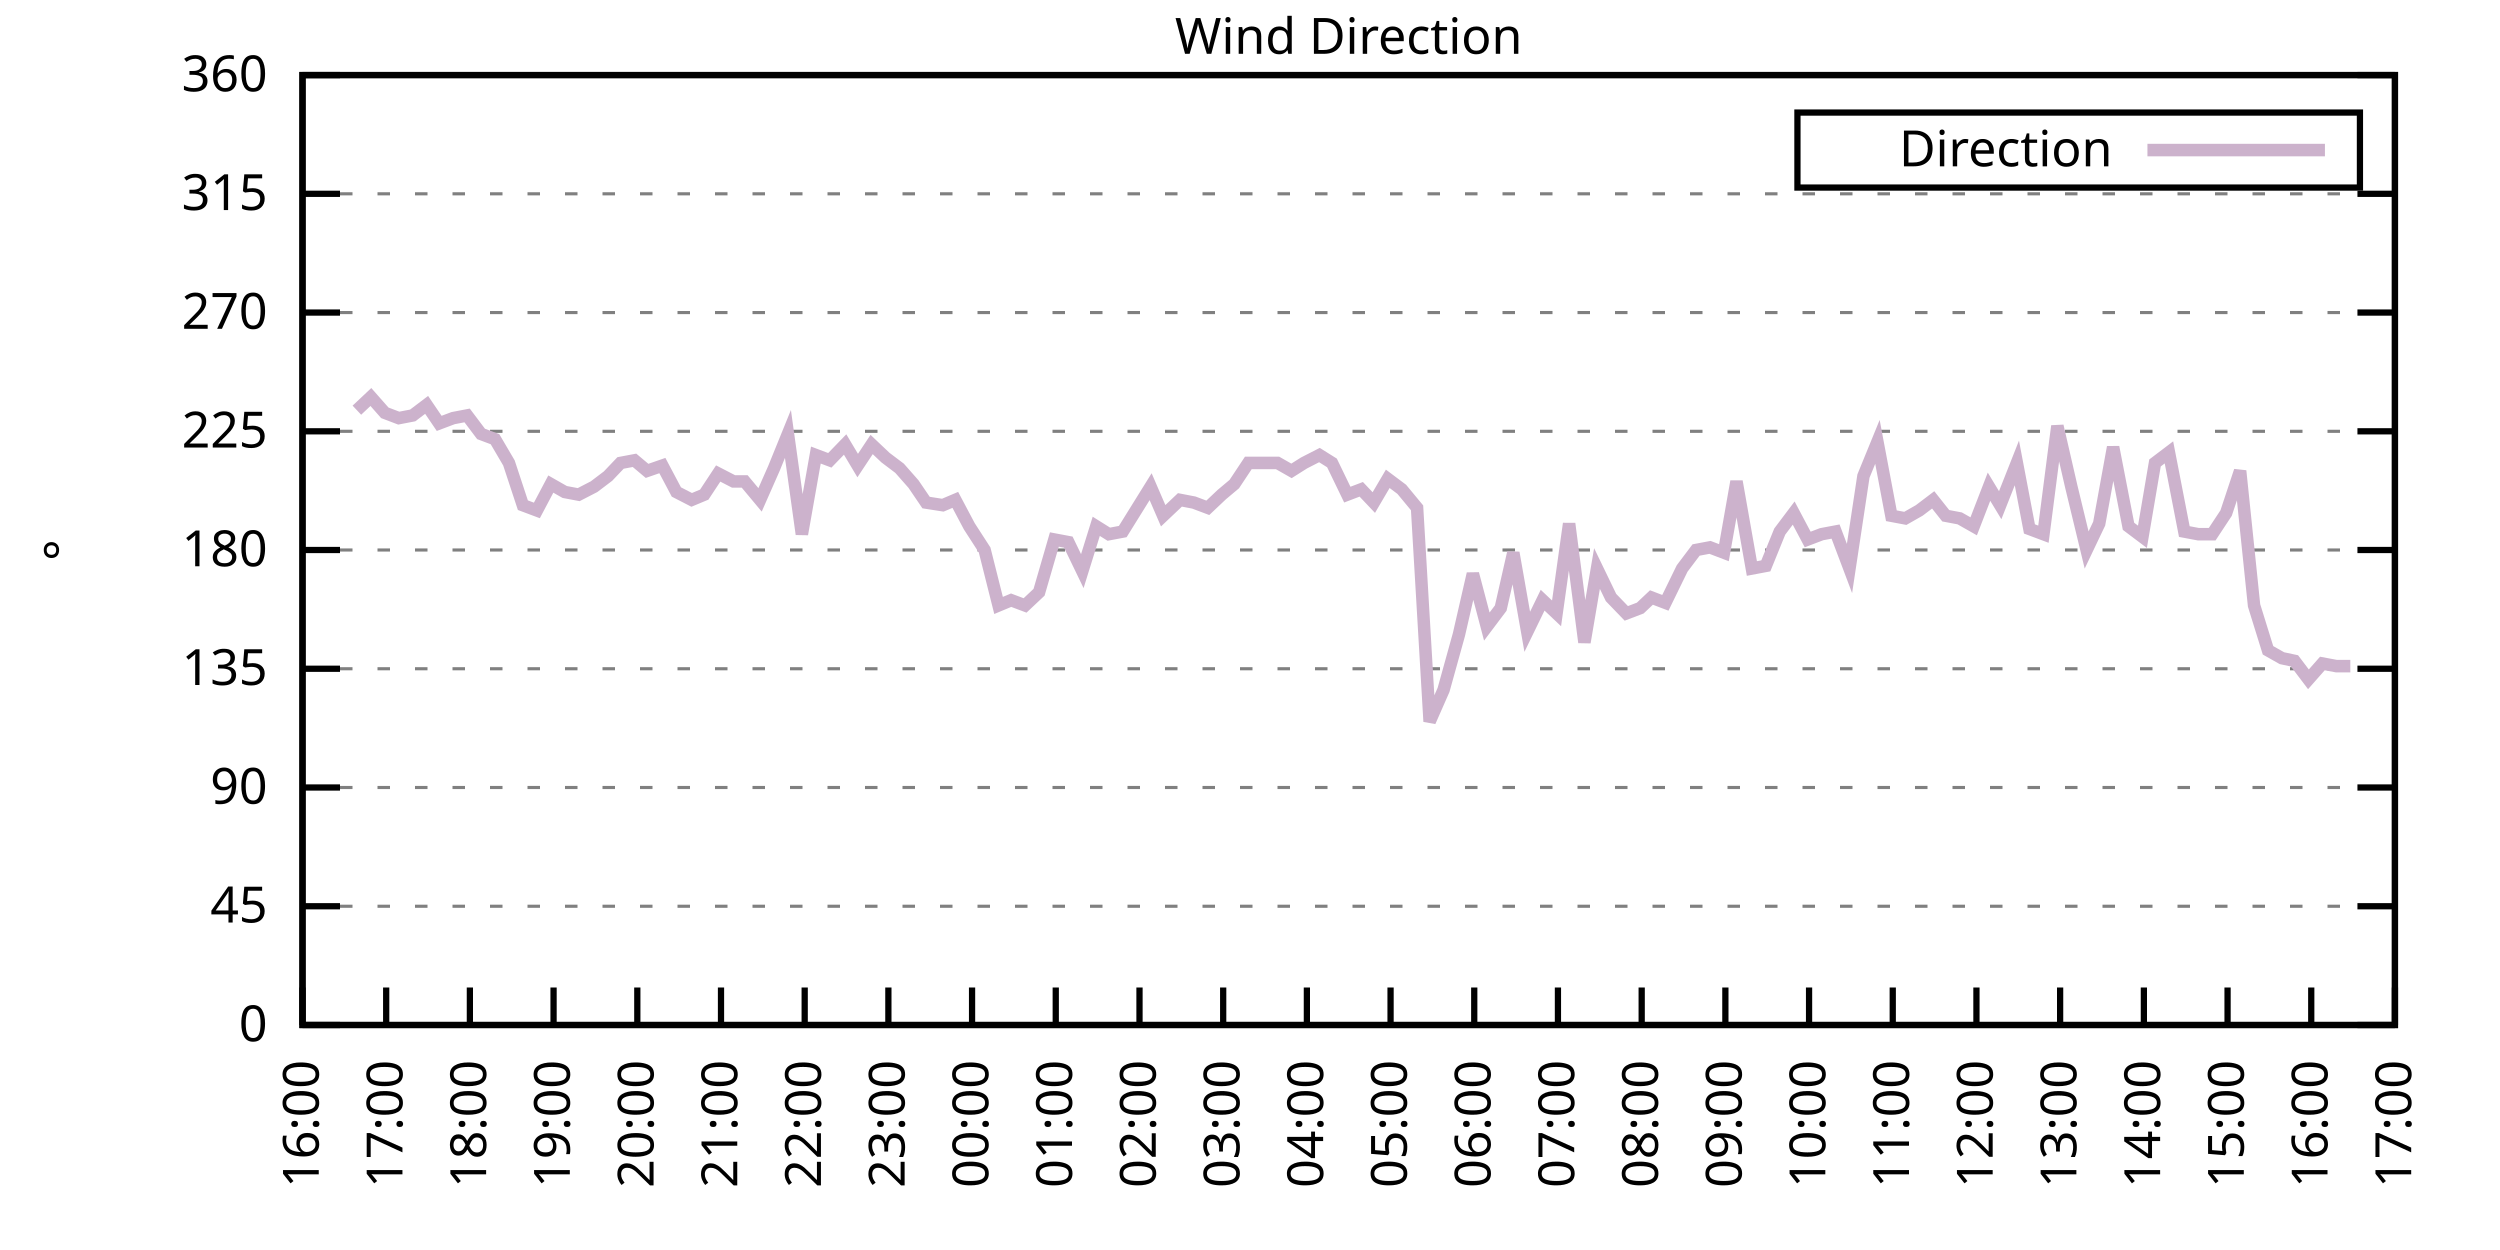
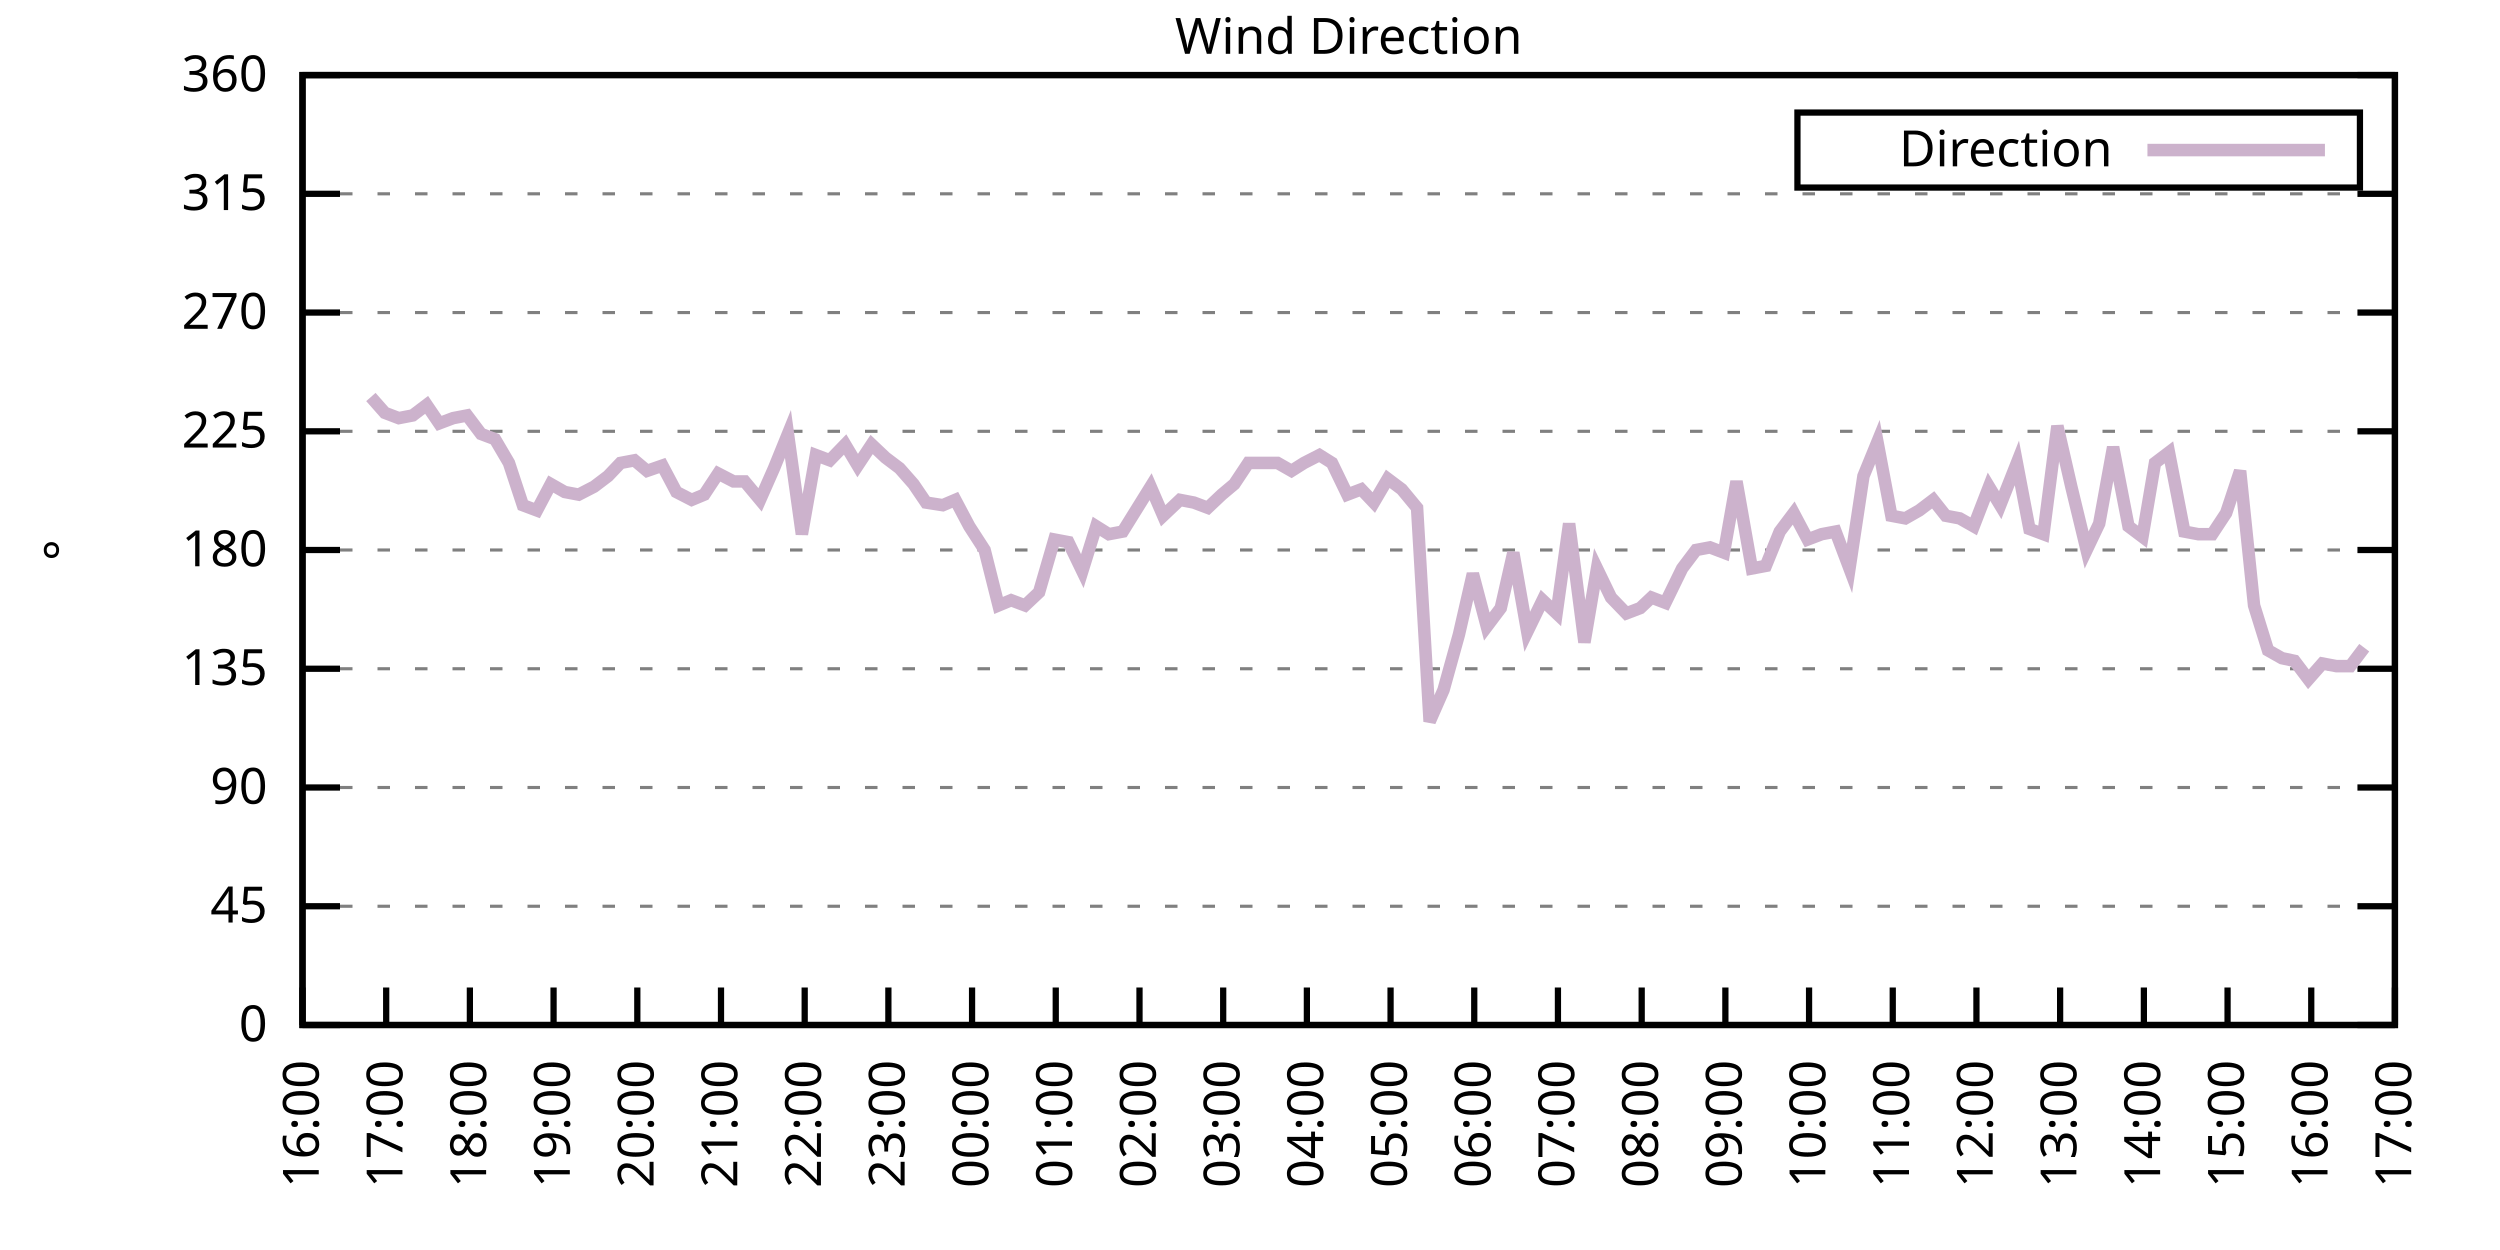
<svg xmlns="http://www.w3.org/2000/svg" xmlns:xlink="http://www.w3.org/1999/xlink" width="400" height="200" viewBox="0 0 400 200">
  <g id="gnuplot_canvas">
    <rect x="0" y="0" width="400" height="200" fill="none" />
    <defs>
      <circle id="gpDot" r="0.5" stroke-width="0.5" stroke="currentColor" />
      <path id="gpPt0" stroke-width="0.333" stroke="currentColor" d="M-1,0 h2 M0,-1 v2" />
      <path id="gpPt1" stroke-width="0.333" stroke="currentColor" d="M-1,-1 L1,1 M1,-1 L-1,1" />
      <path id="gpPt2" stroke-width="0.333" stroke="currentColor" d="M-1,0 L1,0 M0,-1 L0,1 M-1,-1 L1,1 M-1,1 L1,-1" />
      <rect id="gpPt3" stroke-width="0.333" stroke="currentColor" x="-1" y="-1" width="2" height="2" />
      <rect id="gpPt4" stroke-width="0.333" stroke="currentColor" fill="currentColor" x="-1" y="-1" width="2" height="2" />
      <circle id="gpPt5" stroke-width="0.333" stroke="currentColor" cx="0" cy="0" r="1" />
      <use xlink:href="#gpPt5" id="gpPt6" fill="currentColor" stroke="none" />
      <path id="gpPt7" stroke-width="0.333" stroke="currentColor" d="M0,-1.33 L-1.33,0.67 L1.33,0.67 z" />
      <use xlink:href="#gpPt7" id="gpPt8" fill="currentColor" stroke="none" />
      <use xlink:href="#gpPt7" id="gpPt9" stroke="currentColor" transform="rotate(180)" />
      <use xlink:href="#gpPt9" id="gpPt10" fill="currentColor" stroke="none" />
      <use xlink:href="#gpPt3" id="gpPt11" stroke="currentColor" transform="rotate(45)" />
      <use xlink:href="#gpPt11" id="gpPt12" fill="currentColor" stroke="none" />
      <path id="gpPt13" stroke-width="0.333" stroke="currentColor" d="M0,1.330 L1.265,0.411 L0.782,-1.067 L-0.782,-1.076 L-1.265,0.411 z" />
      <use xlink:href="#gpPt13" id="gpPt14" fill="currentColor" stroke="none" />
      <filter id="textbox" filterUnits="objectBoundingBox" x="0" y="0" height="1" width="1">
        <feFlood flood-color="white" flood-opacity="1" result="bgnd" />
        <feComposite in="SourceGraphic" in2="bgnd" operator="atop" />
      </filter>
      <filter id="greybox" filterUnits="objectBoundingBox" x="0" y="0" height="1" width="1">
        <feFlood flood-color="lightgrey" flood-opacity="1" result="grey" />
        <feComposite in="SourceGraphic" in2="grey" operator="atop" />
      </filter>
    </defs>
    <g fill="none" color="white" stroke="currentColor" stroke-width="1.00" stroke-linecap="butt" stroke-linejoin="miter">
</g>
    <g fill="none" color="black" stroke="currentColor" stroke-width="1.00" stroke-linecap="butt" stroke-linejoin="miter">
      <g stroke="none" shape-rendering="crispEdges">
        <polygon fill="rgb(255, 255, 255)" points="48.40,164.00 383.18,164.00 383.18,12.02 48.40,12.02 " />
      </g>
    </g>
    <g fill="none" color="black" stroke="currentColor" stroke-width="1.00" stroke-linecap="butt" stroke-linejoin="miter">
</g>
    <g fill="none" color="black" stroke="black" stroke-width="0.50" stroke-linecap="butt" stroke-linejoin="miter">
</g>
    <g fill="none" color="gray" stroke="currentColor" stroke-width="0.50" stroke-linecap="butt" stroke-linejoin="miter">
      <path stroke="gray" stroke-dasharray="2,4" class="gridline" d="M48.40,164.00 L383.19,164.00  " />
    </g>
    <g fill="none" color="gray" stroke="gray" stroke-width="1.00" stroke-linecap="butt" stroke-linejoin="miter">
</g>
    <g fill="none" color="black" stroke="currentColor" stroke-width="1.00" stroke-linecap="butt" stroke-linejoin="miter">
      <path stroke="black" d="M48.40,164.00 L54.40,164.00 M383.19,164.00 L377.19,164.00  " />
      <g transform="translate(42.80,166.60)" stroke="none" fill="black" font-family="Sans" font-size="8.00" text-anchor="end">
        <text>
          <tspan font-family="Sans"> 0</tspan>
        </text>
      </g>
    </g>
    <g fill="none" color="black" stroke="currentColor" stroke-width="1.00" stroke-linecap="butt" stroke-linejoin="miter">
</g>
    <g fill="none" color="black" stroke="black" stroke-width="0.50" stroke-linecap="butt" stroke-linejoin="miter">
</g>
    <g fill="none" color="gray" stroke="currentColor" stroke-width="0.50" stroke-linecap="butt" stroke-linejoin="miter">
      <path stroke="gray" stroke-dasharray="2,4" class="gridline" d="M48.40,145.00 L383.19,145.00  " />
    </g>
    <g fill="none" color="gray" stroke="gray" stroke-width="1.00" stroke-linecap="butt" stroke-linejoin="miter">
</g>
    <g fill="none" color="black" stroke="currentColor" stroke-width="1.00" stroke-linecap="butt" stroke-linejoin="miter">
      <path stroke="black" d="M48.40,145.00 L54.40,145.00 M383.19,145.00 L377.19,145.00  " />
      <g transform="translate(42.80,147.60)" stroke="none" fill="black" font-family="Sans" font-size="8.00" text-anchor="end">
        <text>
          <tspan font-family="Sans"> 45</tspan>
        </text>
      </g>
    </g>
    <g fill="none" color="black" stroke="currentColor" stroke-width="1.00" stroke-linecap="butt" stroke-linejoin="miter">
</g>
    <g fill="none" color="black" stroke="black" stroke-width="0.50" stroke-linecap="butt" stroke-linejoin="miter">
</g>
    <g fill="none" color="gray" stroke="currentColor" stroke-width="0.50" stroke-linecap="butt" stroke-linejoin="miter">
      <path stroke="gray" stroke-dasharray="2,4" class="gridline" d="M48.40,126.00 L383.19,126.00  " />
    </g>
    <g fill="none" color="gray" stroke="gray" stroke-width="1.00" stroke-linecap="butt" stroke-linejoin="miter">
</g>
    <g fill="none" color="black" stroke="currentColor" stroke-width="1.00" stroke-linecap="butt" stroke-linejoin="miter">
      <path stroke="black" d="M48.40,126.00 L54.40,126.00 M383.19,126.00 L377.19,126.00  " />
      <g transform="translate(42.80,128.60)" stroke="none" fill="black" font-family="Sans" font-size="8.00" text-anchor="end">
        <text>
          <tspan font-family="Sans"> 90</tspan>
        </text>
      </g>
    </g>
    <g fill="none" color="black" stroke="currentColor" stroke-width="1.00" stroke-linecap="butt" stroke-linejoin="miter">
</g>
    <g fill="none" color="black" stroke="black" stroke-width="0.50" stroke-linecap="butt" stroke-linejoin="miter">
</g>
    <g fill="none" color="gray" stroke="currentColor" stroke-width="0.50" stroke-linecap="butt" stroke-linejoin="miter">
      <path stroke="gray" stroke-dasharray="2,4" class="gridline" d="M48.40,107.00 L383.19,107.00  " />
    </g>
    <g fill="none" color="gray" stroke="gray" stroke-width="1.00" stroke-linecap="butt" stroke-linejoin="miter">
</g>
    <g fill="none" color="black" stroke="currentColor" stroke-width="1.00" stroke-linecap="butt" stroke-linejoin="miter">
      <path stroke="black" d="M48.40,107.00 L54.40,107.00 M383.19,107.00 L377.19,107.00  " />
      <g transform="translate(42.80,109.60)" stroke="none" fill="black" font-family="Sans" font-size="8.00" text-anchor="end">
        <text>
          <tspan font-family="Sans"> 135</tspan>
        </text>
      </g>
    </g>
    <g fill="none" color="black" stroke="currentColor" stroke-width="1.00" stroke-linecap="butt" stroke-linejoin="miter">
</g>
    <g fill="none" color="black" stroke="black" stroke-width="0.50" stroke-linecap="butt" stroke-linejoin="miter">
</g>
    <g fill="none" color="gray" stroke="currentColor" stroke-width="0.50" stroke-linecap="butt" stroke-linejoin="miter">
      <path stroke="gray" stroke-dasharray="2,4" class="gridline" d="M48.40,88.00 L383.19,88.00  " />
    </g>
    <g fill="none" color="gray" stroke="gray" stroke-width="1.00" stroke-linecap="butt" stroke-linejoin="miter">
</g>
    <g fill="none" color="black" stroke="currentColor" stroke-width="1.00" stroke-linecap="butt" stroke-linejoin="miter">
      <path stroke="black" d="M48.40,88.00 L54.40,88.00 M383.19,88.00 L377.19,88.00  " />
      <g transform="translate(42.80,90.60)" stroke="none" fill="black" font-family="Sans" font-size="8.00" text-anchor="end">
        <text>
          <tspan font-family="Sans"> 180</tspan>
        </text>
      </g>
    </g>
    <g fill="none" color="black" stroke="currentColor" stroke-width="1.00" stroke-linecap="butt" stroke-linejoin="miter">
</g>
    <g fill="none" color="black" stroke="black" stroke-width="0.50" stroke-linecap="butt" stroke-linejoin="miter">
</g>
    <g fill="none" color="gray" stroke="currentColor" stroke-width="0.50" stroke-linecap="butt" stroke-linejoin="miter">
      <path stroke="gray" stroke-dasharray="2,4" class="gridline" d="M48.40,69.01 L383.19,69.01  " />
    </g>
    <g fill="none" color="gray" stroke="gray" stroke-width="1.00" stroke-linecap="butt" stroke-linejoin="miter">
</g>
    <g fill="none" color="black" stroke="currentColor" stroke-width="1.00" stroke-linecap="butt" stroke-linejoin="miter">
      <path stroke="black" d="M48.40,69.01 L54.40,69.01 M383.19,69.01 L377.19,69.01  " />
      <g transform="translate(42.80,71.61)" stroke="none" fill="black" font-family="Sans" font-size="8.00" text-anchor="end">
        <text>
          <tspan font-family="Sans"> 225</tspan>
        </text>
      </g>
    </g>
    <g fill="none" color="black" stroke="currentColor" stroke-width="1.00" stroke-linecap="butt" stroke-linejoin="miter">
</g>
    <g fill="none" color="black" stroke="black" stroke-width="0.50" stroke-linecap="butt" stroke-linejoin="miter">
</g>
    <g fill="none" color="gray" stroke="currentColor" stroke-width="0.50" stroke-linecap="butt" stroke-linejoin="miter">
      <path stroke="gray" stroke-dasharray="2,4" class="gridline" d="M48.40,50.01 L383.19,50.01  " />
    </g>
    <g fill="none" color="gray" stroke="gray" stroke-width="1.00" stroke-linecap="butt" stroke-linejoin="miter">
</g>
    <g fill="none" color="black" stroke="currentColor" stroke-width="1.00" stroke-linecap="butt" stroke-linejoin="miter">
      <path stroke="black" d="M48.40,50.01 L54.40,50.01 M383.19,50.01 L377.19,50.01  " />
      <g transform="translate(42.80,52.61)" stroke="none" fill="black" font-family="Sans" font-size="8.00" text-anchor="end">
        <text>
          <tspan font-family="Sans"> 270</tspan>
        </text>
      </g>
    </g>
    <g fill="none" color="black" stroke="currentColor" stroke-width="1.00" stroke-linecap="butt" stroke-linejoin="miter">
</g>
    <g fill="none" color="black" stroke="black" stroke-width="0.50" stroke-linecap="butt" stroke-linejoin="miter">
</g>
    <g fill="none" color="gray" stroke="currentColor" stroke-width="0.50" stroke-linecap="butt" stroke-linejoin="miter">
      <path stroke="gray" stroke-dasharray="2,4" class="gridline" d="M48.40,31.01 L383.19,31.01  " />
    </g>
    <g fill="none" color="gray" stroke="gray" stroke-width="1.00" stroke-linecap="butt" stroke-linejoin="miter">
</g>
    <g fill="none" color="black" stroke="currentColor" stroke-width="1.00" stroke-linecap="butt" stroke-linejoin="miter">
      <path stroke="black" d="M48.40,31.01 L54.40,31.01 M383.19,31.01 L377.19,31.01  " />
      <g transform="translate(42.80,33.61)" stroke="none" fill="black" font-family="Sans" font-size="8.00" text-anchor="end">
        <text>
          <tspan font-family="Sans"> 315</tspan>
        </text>
      </g>
    </g>
    <g fill="none" color="black" stroke="currentColor" stroke-width="1.00" stroke-linecap="butt" stroke-linejoin="miter">
</g>
    <g fill="none" color="black" stroke="black" stroke-width="0.50" stroke-linecap="butt" stroke-linejoin="miter">
</g>
    <g fill="none" color="gray" stroke="currentColor" stroke-width="0.50" stroke-linecap="butt" stroke-linejoin="miter">
      <path stroke="gray" stroke-dasharray="2,4" class="gridline" d="M48.40,12.01 L383.19,12.01  " />
    </g>
    <g fill="none" color="gray" stroke="gray" stroke-width="1.00" stroke-linecap="butt" stroke-linejoin="miter">
</g>
    <g fill="none" color="black" stroke="currentColor" stroke-width="1.00" stroke-linecap="butt" stroke-linejoin="miter">
      <path stroke="black" d="M48.40,12.01 L54.40,12.01 M383.19,12.01 L377.19,12.01  " />
      <g transform="translate(42.80,14.61)" stroke="none" fill="black" font-family="Sans" font-size="8.00" text-anchor="end">
        <text>
          <tspan font-family="Sans"> 360</tspan>
        </text>
      </g>
    </g>
    <g fill="none" color="black" stroke="currentColor" stroke-width="1.00" stroke-linecap="butt" stroke-linejoin="miter">
      <path stroke="black" d="M48.40,164.00 L48.40,158.00  " />
      <g transform="translate(51.00,169.60) rotate(270.00)" stroke="none" fill="black" font-family="Sans" font-size="8.00" text-anchor="end">
        <text>
          <tspan font-family="Sans">16:00</tspan>
        </text>
      </g>
    </g>
    <g fill="none" color="black" stroke="currentColor" stroke-width="1.00" stroke-linecap="butt" stroke-linejoin="miter">
      <path stroke="black" d="M61.79,164.00 L61.79,158.00  " />
      <g transform="translate(64.39,169.60) rotate(270.00)" stroke="none" fill="black" font-family="Sans" font-size="8.00" text-anchor="end">
        <text>
          <tspan font-family="Sans">17:00</tspan>
        </text>
      </g>
    </g>
    <g fill="none" color="black" stroke="currentColor" stroke-width="1.00" stroke-linecap="butt" stroke-linejoin="miter">
      <path stroke="black" d="M75.18,164.00 L75.18,158.00  " />
      <g transform="translate(77.78,169.60) rotate(270.00)" stroke="none" fill="black" font-family="Sans" font-size="8.00" text-anchor="end">
        <text>
          <tspan font-family="Sans">18:00</tspan>
        </text>
      </g>
    </g>
    <g fill="none" color="black" stroke="currentColor" stroke-width="1.00" stroke-linecap="butt" stroke-linejoin="miter">
      <path stroke="black" d="M88.57,164.00 L88.57,158.00  " />
      <g transform="translate(91.17,169.60) rotate(270.00)" stroke="none" fill="black" font-family="Sans" font-size="8.00" text-anchor="end">
        <text>
          <tspan font-family="Sans">19:00</tspan>
        </text>
      </g>
    </g>
    <g fill="none" color="black" stroke="currentColor" stroke-width="1.00" stroke-linecap="butt" stroke-linejoin="miter">
      <path stroke="black" d="M101.97,164.00 L101.97,158.00  " />
      <g transform="translate(104.57,169.60) rotate(270.00)" stroke="none" fill="black" font-family="Sans" font-size="8.00" text-anchor="end">
        <text>
          <tspan font-family="Sans">20:00</tspan>
        </text>
      </g>
    </g>
    <g fill="none" color="black" stroke="currentColor" stroke-width="1.00" stroke-linecap="butt" stroke-linejoin="miter">
      <path stroke="black" d="M115.36,164.00 L115.36,158.00  " />
      <g transform="translate(117.96,169.60) rotate(270.00)" stroke="none" fill="black" font-family="Sans" font-size="8.00" text-anchor="end">
        <text>
          <tspan font-family="Sans">21:00</tspan>
        </text>
      </g>
    </g>
    <g fill="none" color="black" stroke="currentColor" stroke-width="1.00" stroke-linecap="butt" stroke-linejoin="miter">
      <path stroke="black" d="M128.75,164.00 L128.75,158.00  " />
      <g transform="translate(131.35,169.60) rotate(270.00)" stroke="none" fill="black" font-family="Sans" font-size="8.00" text-anchor="end">
        <text>
          <tspan font-family="Sans">22:00</tspan>
        </text>
      </g>
    </g>
    <g fill="none" color="black" stroke="currentColor" stroke-width="1.00" stroke-linecap="butt" stroke-linejoin="miter">
      <path stroke="black" d="M142.14,164.00 L142.14,158.00  " />
      <g transform="translate(144.74,169.60) rotate(270.00)" stroke="none" fill="black" font-family="Sans" font-size="8.00" text-anchor="end">
        <text>
          <tspan font-family="Sans">23:00</tspan>
        </text>
      </g>
    </g>
    <g fill="none" color="black" stroke="currentColor" stroke-width="1.00" stroke-linecap="butt" stroke-linejoin="miter">
      <path stroke="black" d="M155.53,164.00 L155.53,158.00  " />
      <g transform="translate(158.13,169.60) rotate(270.00)" stroke="none" fill="black" font-family="Sans" font-size="8.00" text-anchor="end">
        <text>
          <tspan font-family="Sans">00:00</tspan>
        </text>
      </g>
    </g>
    <g fill="none" color="black" stroke="currentColor" stroke-width="1.00" stroke-linecap="butt" stroke-linejoin="miter">
      <path stroke="black" d="M168.92,164.00 L168.92,158.00  " />
      <g transform="translate(171.52,169.60) rotate(270.00)" stroke="none" fill="black" font-family="Sans" font-size="8.00" text-anchor="end">
        <text>
          <tspan font-family="Sans">01:00</tspan>
        </text>
      </g>
    </g>
    <g fill="none" color="black" stroke="currentColor" stroke-width="1.00" stroke-linecap="butt" stroke-linejoin="miter">
      <path stroke="black" d="M182.32,164.00 L182.32,158.00  " />
      <g transform="translate(184.92,169.60) rotate(270.00)" stroke="none" fill="black" font-family="Sans" font-size="8.00" text-anchor="end">
        <text>
          <tspan font-family="Sans">02:00</tspan>
        </text>
      </g>
    </g>
    <g fill="none" color="black" stroke="currentColor" stroke-width="1.00" stroke-linecap="butt" stroke-linejoin="miter">
      <path stroke="black" d="M195.71,164.00 L195.71,158.00  " />
      <g transform="translate(198.31,169.60) rotate(270.00)" stroke="none" fill="black" font-family="Sans" font-size="8.00" text-anchor="end">
        <text>
          <tspan font-family="Sans">03:00</tspan>
        </text>
      </g>
    </g>
    <g fill="none" color="black" stroke="currentColor" stroke-width="1.00" stroke-linecap="butt" stroke-linejoin="miter">
      <path stroke="black" d="M209.10,164.00 L209.10,158.00  " />
      <g transform="translate(211.70,169.60) rotate(270.00)" stroke="none" fill="black" font-family="Sans" font-size="8.00" text-anchor="end">
        <text>
          <tspan font-family="Sans">04:00</tspan>
        </text>
      </g>
    </g>
    <g fill="none" color="black" stroke="currentColor" stroke-width="1.00" stroke-linecap="butt" stroke-linejoin="miter">
      <path stroke="black" d="M222.49,164.00 L222.49,158.00  " />
      <g transform="translate(225.09,169.60) rotate(270.00)" stroke="none" fill="black" font-family="Sans" font-size="8.00" text-anchor="end">
        <text>
          <tspan font-family="Sans">05:00</tspan>
        </text>
      </g>
    </g>
    <g fill="none" color="black" stroke="currentColor" stroke-width="1.00" stroke-linecap="butt" stroke-linejoin="miter">
      <path stroke="black" d="M235.88,164.00 L235.88,158.00  " />
      <g transform="translate(238.48,169.60) rotate(270.00)" stroke="none" fill="black" font-family="Sans" font-size="8.00" text-anchor="end">
        <text>
          <tspan font-family="Sans">06:00</tspan>
        </text>
      </g>
    </g>
    <g fill="none" color="black" stroke="currentColor" stroke-width="1.00" stroke-linecap="butt" stroke-linejoin="miter">
      <path stroke="black" d="M249.27,164.00 L249.27,158.00  " />
      <g transform="translate(251.87,169.60) rotate(270.00)" stroke="none" fill="black" font-family="Sans" font-size="8.00" text-anchor="end">
        <text>
          <tspan font-family="Sans">07:00</tspan>
        </text>
      </g>
    </g>
    <g fill="none" color="black" stroke="currentColor" stroke-width="1.00" stroke-linecap="butt" stroke-linejoin="miter">
      <path stroke="black" d="M262.67,164.00 L262.67,158.00  " />
      <g transform="translate(265.27,169.60) rotate(270.00)" stroke="none" fill="black" font-family="Sans" font-size="8.00" text-anchor="end">
        <text>
          <tspan font-family="Sans">08:00</tspan>
        </text>
      </g>
    </g>
    <g fill="none" color="black" stroke="currentColor" stroke-width="1.00" stroke-linecap="butt" stroke-linejoin="miter">
      <path stroke="black" d="M276.06,164.00 L276.06,158.00  " />
      <g transform="translate(278.66,169.60) rotate(270.00)" stroke="none" fill="black" font-family="Sans" font-size="8.00" text-anchor="end">
        <text>
          <tspan font-family="Sans">09:00</tspan>
        </text>
      </g>
    </g>
    <g fill="none" color="black" stroke="currentColor" stroke-width="1.00" stroke-linecap="butt" stroke-linejoin="miter">
      <path stroke="black" d="M289.45,164.00 L289.45,158.00  " />
      <g transform="translate(292.05,169.60) rotate(270.00)" stroke="none" fill="black" font-family="Sans" font-size="8.00" text-anchor="end">
        <text>
          <tspan font-family="Sans">10:00</tspan>
        </text>
      </g>
    </g>
    <g fill="none" color="black" stroke="currentColor" stroke-width="1.00" stroke-linecap="butt" stroke-linejoin="miter">
      <path stroke="black" d="M302.84,164.00 L302.84,158.00  " />
      <g transform="translate(305.44,169.60) rotate(270.00)" stroke="none" fill="black" font-family="Sans" font-size="8.00" text-anchor="end">
        <text>
          <tspan font-family="Sans">11:00</tspan>
        </text>
      </g>
    </g>
    <g fill="none" color="black" stroke="currentColor" stroke-width="1.00" stroke-linecap="butt" stroke-linejoin="miter">
      <path stroke="black" d="M316.23,164.00 L316.23,158.00  " />
      <g transform="translate(318.83,169.60) rotate(270.00)" stroke="none" fill="black" font-family="Sans" font-size="8.00" text-anchor="end">
        <text>
          <tspan font-family="Sans">12:00</tspan>
        </text>
      </g>
    </g>
    <g fill="none" color="black" stroke="currentColor" stroke-width="1.00" stroke-linecap="butt" stroke-linejoin="miter">
      <path stroke="black" d="M329.62,164.00 L329.62,158.00  " />
      <g transform="translate(332.22,169.60) rotate(270.00)" stroke="none" fill="black" font-family="Sans" font-size="8.00" text-anchor="end">
        <text>
          <tspan font-family="Sans">13:00</tspan>
        </text>
      </g>
    </g>
    <g fill="none" color="black" stroke="currentColor" stroke-width="1.00" stroke-linecap="butt" stroke-linejoin="miter">
      <path stroke="black" d="M343.02,164.00 L343.02,158.00  " />
      <g transform="translate(345.62,169.60) rotate(270.00)" stroke="none" fill="black" font-family="Sans" font-size="8.00" text-anchor="end">
        <text>
          <tspan font-family="Sans">14:00</tspan>
        </text>
      </g>
    </g>
    <g fill="none" color="black" stroke="currentColor" stroke-width="1.00" stroke-linecap="butt" stroke-linejoin="miter">
      <path stroke="black" d="M356.41,164.00 L356.41,158.00  " />
      <g transform="translate(359.01,169.60) rotate(270.00)" stroke="none" fill="black" font-family="Sans" font-size="8.00" text-anchor="end">
        <text>
          <tspan font-family="Sans">15:00</tspan>
        </text>
      </g>
    </g>
    <g fill="none" color="black" stroke="currentColor" stroke-width="1.00" stroke-linecap="butt" stroke-linejoin="miter">
      <path stroke="black" d="M369.80,164.00 L369.80,158.00  " />
      <g transform="translate(372.40,169.60) rotate(270.00)" stroke="none" fill="black" font-family="Sans" font-size="8.00" text-anchor="end">
        <text>
          <tspan font-family="Sans">16:00</tspan>
        </text>
      </g>
    </g>
    <g fill="none" color="black" stroke="currentColor" stroke-width="1.00" stroke-linecap="butt" stroke-linejoin="miter">
      <path stroke="black" d="M383.19,164.00 L383.19,158.00  " />
      <g transform="translate(385.79,169.60) rotate(270.00)" stroke="none" fill="black" font-family="Sans" font-size="8.00" text-anchor="end">
        <text>
          <tspan font-family="Sans">17:00</tspan>
        </text>
      </g>
    </g>
    <g fill="none" color="black" stroke="currentColor" stroke-width="1.00" stroke-linecap="butt" stroke-linejoin="miter">
</g>
    <g fill="none" color="black" stroke="currentColor" stroke-width="1.00" stroke-linecap="butt" stroke-linejoin="miter">
      <path stroke="black" d="M48.40,12.01 L48.40,164.00 L383.19,164.00 L383.19,12.01 L48.40,12.01 Z  " />
    </g>
    <g fill="none" color="black" stroke="currentColor" stroke-width="1.00" stroke-linecap="butt" stroke-linejoin="miter">
</g>
    <g fill="none" color="black" stroke="currentColor" stroke-width="1.00" stroke-linecap="butt" stroke-linejoin="miter">
      <path stroke="black" d="M287.59,30.01 L287.59,18.01 L377.59,18.01 L377.59,30.01 L287.59,30.01 Z  " />
    </g>
    <g id="Wind_direction_plot_1">
      <g fill="none" color="white" stroke="black" stroke-width="2.00" stroke-linecap="butt" stroke-linejoin="miter">
</g>
      <g fill="none" color="black" stroke="currentColor" stroke-width="2.00" stroke-linecap="butt" stroke-linejoin="miter">
        <g transform="translate(337.99,26.61)" stroke="none" fill="black" font-family="Sans" font-size="8.00" text-anchor="end">
          <text>
            <tspan font-family="Sans">Direction</tspan>
          </text>
        </g>
      </g>
      <g fill="none" color="black" stroke="currentColor" stroke-width="2.00" stroke-linecap="butt" stroke-linejoin="miter">
-         <path stroke="rgb(204, 178, 204)" d="M343.59,24.01 L371.99,24.01 M57.10,65.63 L59.34,63.52 L61.57,66.05 L63.80,66.90 L66.03,66.47 L68.26,64.78   L70.27,67.74 L72.50,66.90 L74.74,66.47 L76.97,69.43 L79.20,70.27 L81.43,74.07 L83.66,80.83 L85.90,81.67   L88.13,77.45 L90.36,78.72 L92.59,79.14 L95.05,77.87 L97.28,76.18 L99.29,74.07 L101.52,73.65 L103.53,75.34   L105.98,74.49 L108.22,78.72 L110.67,79.98 L112.68,79.14 L114.91,75.76 L117.37,77.03 L119.15,77.03 L121.61,79.98   L123.84,74.92 L126.07,69.43 L128.30,85.47 L130.54,72.81 L132.77,73.65 L135.22,71.12 L137.23,74.49 L139.46,71.12   L141.69,73.23 L143.93,74.92 L146.16,77.45 L148.17,80.41 L150.85,80.83 L152.85,79.98 L155.09,84.21 L157.54,88.00   L159.77,96.87 L161.78,96.03 L164.01,96.87 L166.25,94.76 L168.70,86.32 L170.93,86.74 L173.17,91.38 L175.40,84.21   L177.41,85.47 L179.64,85.05 L184.10,77.87 L186.11,82.52 L188.79,79.98 L191.02,80.41 L193.25,81.25 L195.48,79.14   L197.49,77.45 L199.73,74.07 L202.18,74.07 L204.41,74.07 L206.64,75.34 L208.65,74.07 L211.11,72.81 L213.12,74.07   L215.57,79.14 L217.80,78.29 L219.81,80.41 L222.04,76.61 L224.28,78.29 L226.73,81.25 L228.74,115.45 L230.97,110.38   L233.43,101.52 L235.66,91.80 L237.89,100.25 L240.12,97.29 L242.13,88.43 L244.36,101.09 L246.82,96.03 L249.05,98.14   L251.06,83.78 L253.51,102.78 L255.52,90.96 L257.76,95.60 L260.21,98.14 L262.44,97.29 L264.23,95.60 L266.46,96.45   L269.14,90.96 L271.37,88.00 L273.60,87.58 L275.83,88.43 L277.84,77.03 L280.30,90.96 L282.53,90.54 L284.76,85.05   L286.99,82.09 L289.23,86.32 L291.46,85.47 L293.69,85.05 L295.92,90.96 L298.15,76.18 L300.39,70.70 L302.62,82.52   L304.85,82.94 L307.08,81.67 L309.31,79.98 L311.32,82.52 L313.55,82.94 L315.79,84.21 L318.24,77.87 L320.03,80.83   L322.70,74.07 L324.71,84.63 L326.95,85.47 L329.18,68.16 L331.41,77.87 L333.86,88.00 L335.87,83.78 L338.10,71.54   L340.56,84.21 L342.79,85.89 L344.80,74.07 L347.03,72.38 L349.49,85.05 L351.72,85.47 L353.95,85.47 L356.18,82.09   L358.42,75.34 L360.65,96.87 L362.88,104.05 L365.11,105.31 L367.12,105.74 L369.35,108.69 L371.58,106.16 L373.82,106.58   L376.05,106.58  " />
+         <path stroke="rgb(204, 178, 204)" d="M343.59,24.01 L371.99,24.01 M59.34,63.52 L61.57,66.05 L63.80,66.90 L66.03,66.47 L68.26,64.78 L70.27,67.74   L72.50,66.90 L74.74,66.47 L76.97,69.43 L79.20,70.27 L81.43,74.07 L83.66,80.83 L85.90,81.67 L88.13,77.45   L90.36,78.72 L92.59,79.14 L95.05,77.87 L97.28,76.18 L99.29,74.07 L101.52,73.65 L103.53,75.34 L105.98,74.49   L108.22,78.72 L110.67,79.98 L112.68,79.14 L114.91,75.76 L117.37,77.03 L119.15,77.03 L121.61,79.98 L123.84,74.92   L126.07,69.43 L128.30,85.47 L130.54,72.81 L132.77,73.65 L135.22,71.12 L137.23,74.49 L139.46,71.12 L141.69,73.23   L143.93,74.92 L146.16,77.45 L148.17,80.41 L150.85,80.83 L152.85,79.98 L155.09,84.21 L157.54,88.00 L159.77,96.87   L161.78,96.03 L164.01,96.87 L166.25,94.76 L168.70,86.32 L170.93,86.74 L173.17,91.38 L175.40,84.21 L177.41,85.47   L179.64,85.05 L184.10,77.87 L186.11,82.52 L188.79,79.98 L191.02,80.41 L193.25,81.25 L195.48,79.14 L197.49,77.45   L199.73,74.07 L202.18,74.07 L204.41,74.07 L206.64,75.34 L208.65,74.07 L211.11,72.81 L213.12,74.07 L215.57,79.14   L217.80,78.29 L219.81,80.41 L222.04,76.61 L224.28,78.29 L226.73,81.25 L228.74,115.45 L230.97,110.38 L233.43,101.52   L235.66,91.80 L237.89,100.25 L240.12,97.29 L242.13,88.43 L244.36,101.09 L246.82,96.03 L249.05,98.14 L251.06,83.78   L253.51,102.78 L255.52,90.96 L257.76,95.60 L260.21,98.14 L262.44,97.29 L264.23,95.60 L266.46,96.45 L269.14,90.96   L271.37,88.00 L273.60,87.58 L275.83,88.43 L277.84,77.03 L280.30,90.96 L282.53,90.54 L284.76,85.05 L286.99,82.09   L289.23,86.32 L291.46,85.47 L293.69,85.05 L295.92,90.96 L298.15,76.18 L300.39,70.70 L302.62,82.52 L304.85,82.94   L307.08,81.67 L309.31,79.98 L311.32,82.52 L313.55,82.94 L315.79,84.21 L318.24,77.87 L320.03,80.83 L322.70,74.07   L324.71,84.63 L326.95,85.47 L329.18,68.16 L331.41,77.87 L333.86,88.00 L335.87,83.78 L338.10,71.54 L340.56,84.21   L342.79,85.89 L344.80,74.07 L347.03,72.38 L349.49,85.05 L351.72,85.47 L353.95,85.47 L356.18,82.09 L358.42,75.34   L360.65,96.87 L362.88,104.05 L365.11,105.31 L367.12,105.74 L369.35,108.69 L371.58,106.16 L373.82,106.58 L376.05,106.58   L378.28,103.63  " />
      </g>
    </g>
    <g fill="none" color="black" stroke="currentColor" stroke-width="2.00" stroke-linecap="butt" stroke-linejoin="miter">
</g>
    <g fill="none" color="black" stroke="black" stroke-width="1.00" stroke-linecap="butt" stroke-linejoin="miter">
</g>
    <g fill="none" color="black" stroke="currentColor" stroke-width="1.00" stroke-linecap="butt" stroke-linejoin="miter">
      <path stroke="black" d="M48.40,12.01 L48.40,164.00 L383.19,164.00 L383.19,12.01 L48.40,12.01 Z  " />
      <g transform="translate(12.80,88.01) rotate(270.00)" stroke="none" fill="black" font-family="Sans" font-size="8.00" text-anchor="middle">
        <text>
          <tspan font-family="Sans">°</tspan>
        </text>
      </g>
    </g>
    <g fill="none" color="black" stroke="currentColor" stroke-width="1.00" stroke-linecap="butt" stroke-linejoin="miter">
</g>
    <g fill="none" color="black" stroke="currentColor" stroke-width="1.00" stroke-linecap="butt" stroke-linejoin="miter">
      <g transform="translate(215.79,8.61)" stroke="none" fill="black" font-family="Sans" font-size="8.00" text-anchor="middle">
        <text>
          <tspan font-family="Sans">Wind Direction</tspan>
        </text>
      </g>
    </g>
    <g fill="none" color="black" stroke="currentColor" stroke-width="1.00" stroke-linecap="butt" stroke-linejoin="miter">
</g>
  </g>
</svg>
